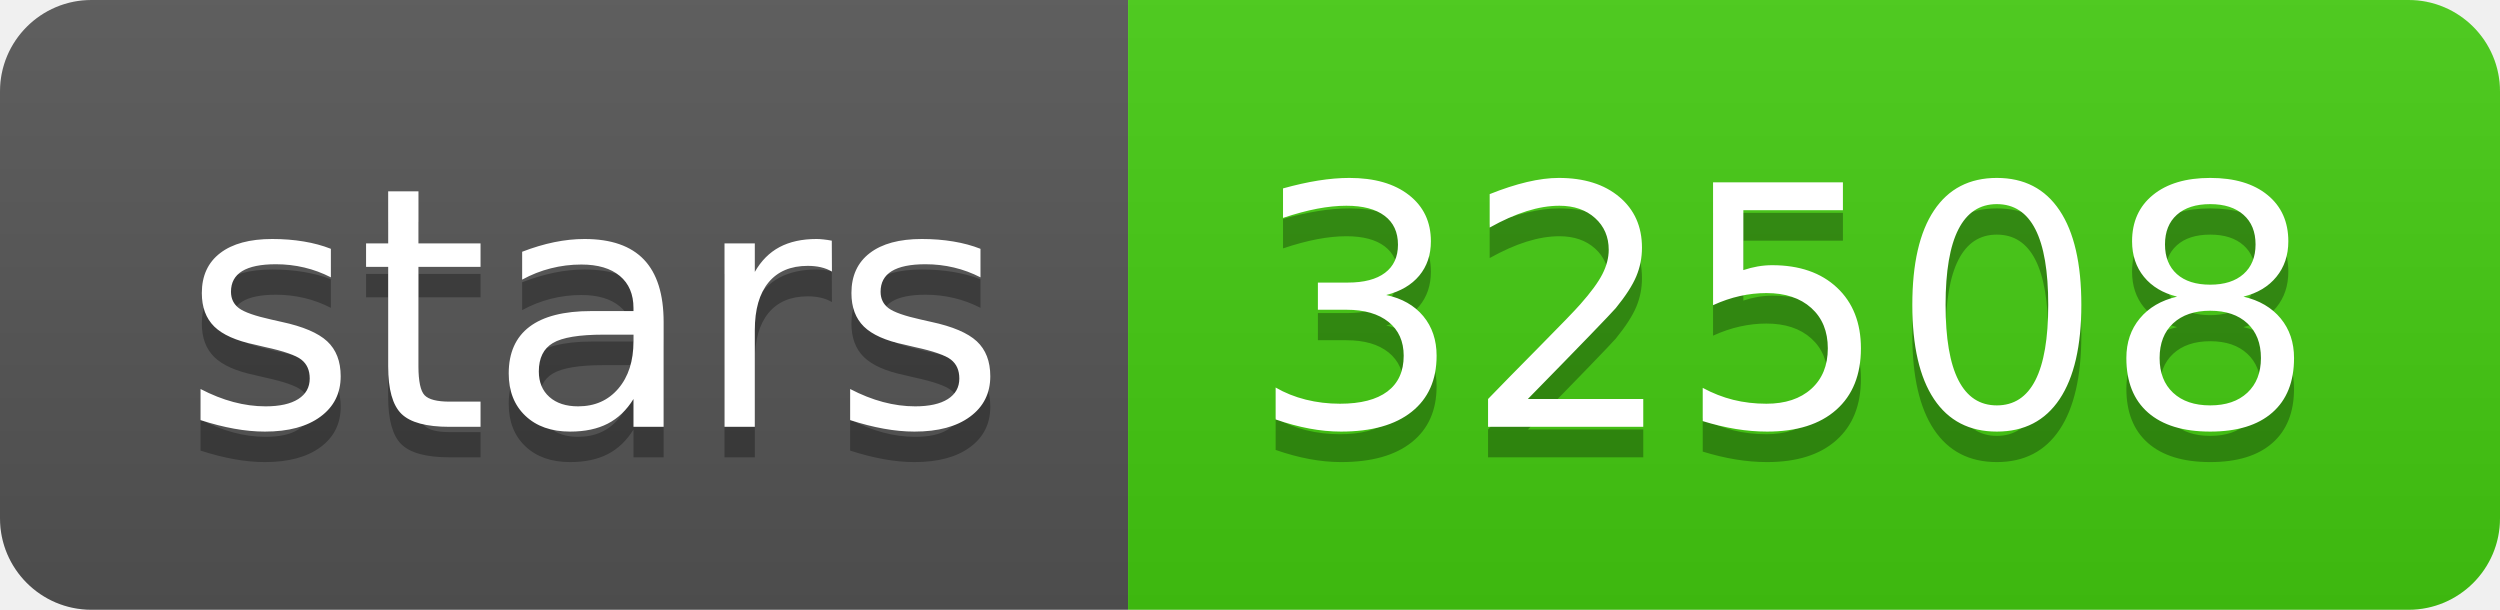
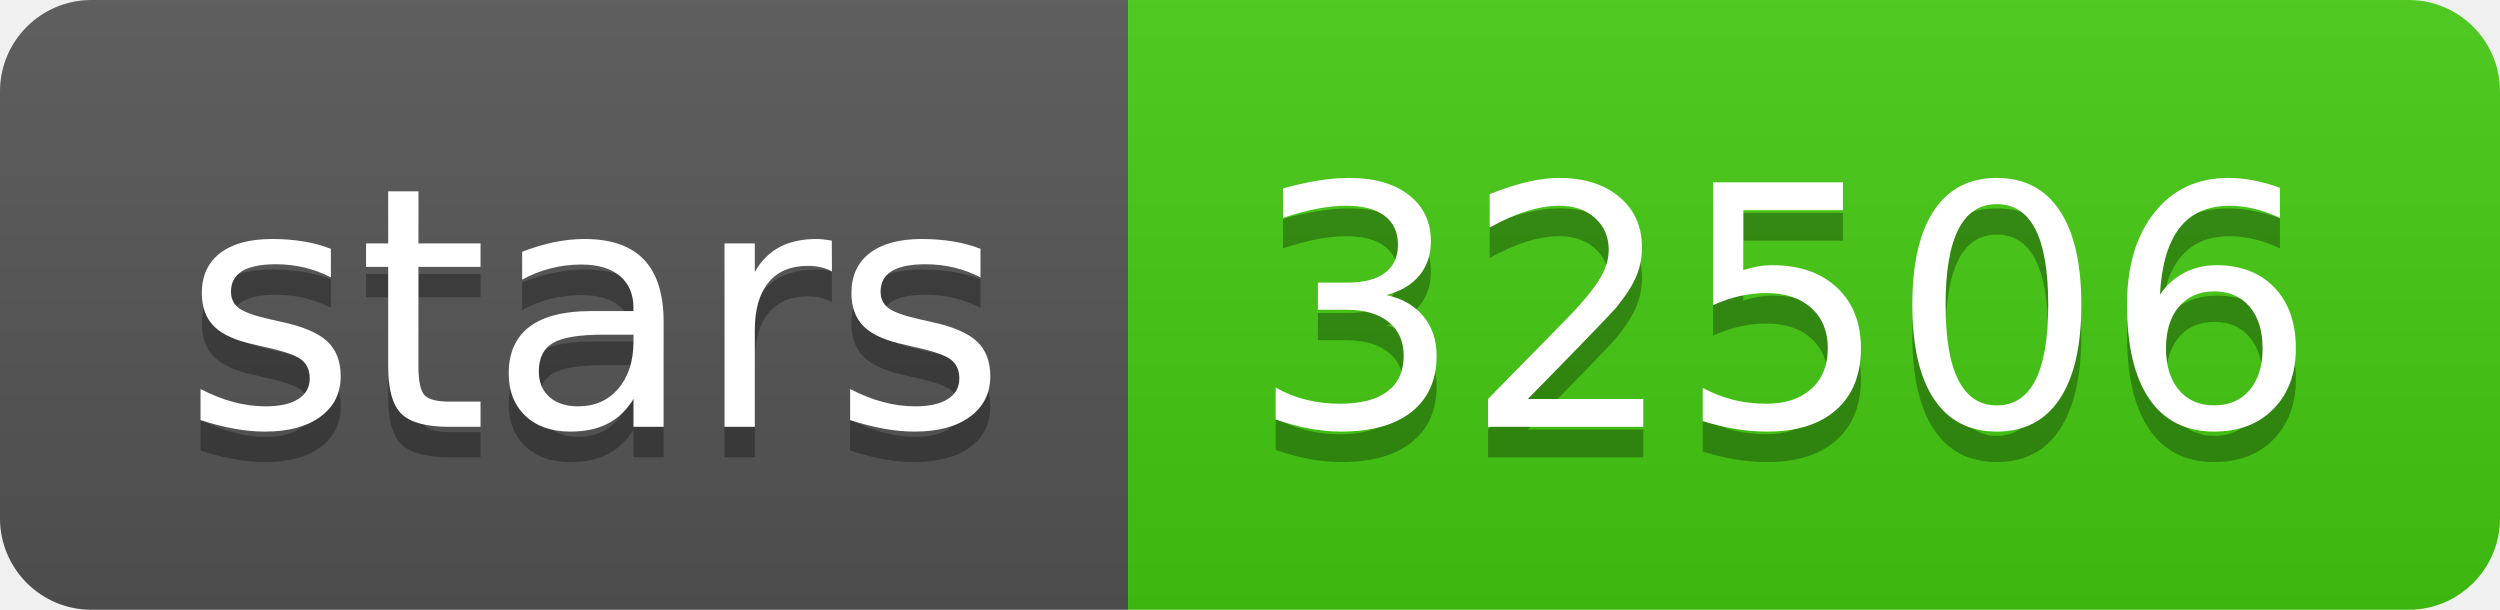
- <svg xmlns="http://www.w3.org/2000/svg" width="82" height="20" role="img" aria-label="stars: 32508">
+ <svg xmlns="http://www.w3.org/2000/svg" width="82" height="20" role="img" aria-label="stars: 32506">
  <linearGradient id="s" x2="0" y2="100%">
    <stop offset="0" stop-color="#bbb" stop-opacity=".1" />
    <stop offset="1" stop-opacity=".1" />
  </linearGradient>
  <clipPath id="r">
    <rect width="82" height="20" rx="3" fill="#fff" />
  </clipPath>
  <g clip-path="url(#r)">
    <rect width="37" height="20" fill="#555" />
    <rect x="37" width="45" height="20" fill="#4c1" />
    <rect width="82" height="20" fill="url(#s)" />
  </g>
  <g fill="#fff" text-anchor="middle" font-family="Verdana,Geneva,DejaVu Sans,sans-serif" text-rendering="geometricPrecision" font-size="110">
    <text aria-hidden="true" x="195" y="150" fill="#010101" fill-opacity=".3" transform="scale(.1)" textLength="270">stars</text>
    <text x="195" y="140" transform="scale(.1)" fill="#fff" textLength="270">stars</text>
-     <text aria-hidden="true" x="585" y="150" fill="#010101" fill-opacity=".3" transform="scale(.1)" textLength="350">32508</text>
-     <text x="585" y="140" transform="scale(.1)" fill="#fff" textLength="350">32508</text>
+     <text aria-hidden="true" x="585" y="150" fill="#010101" fill-opacity=".3" transform="scale(.1)" textLength="350">32506</text>
+     <text x="585" y="140" transform="scale(.1)" fill="#fff" textLength="350">32506</text>
  </g>
</svg>
